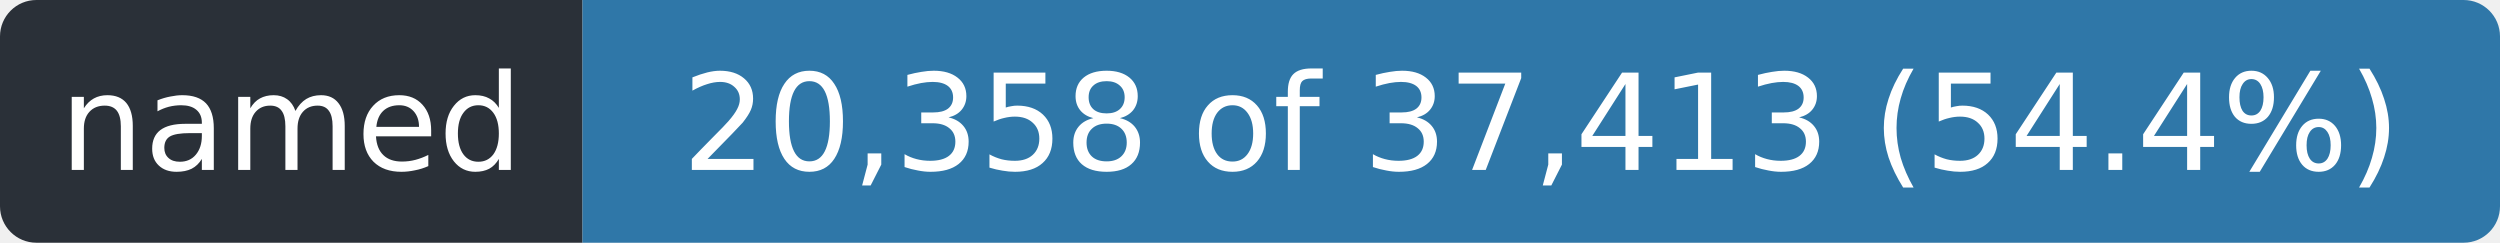
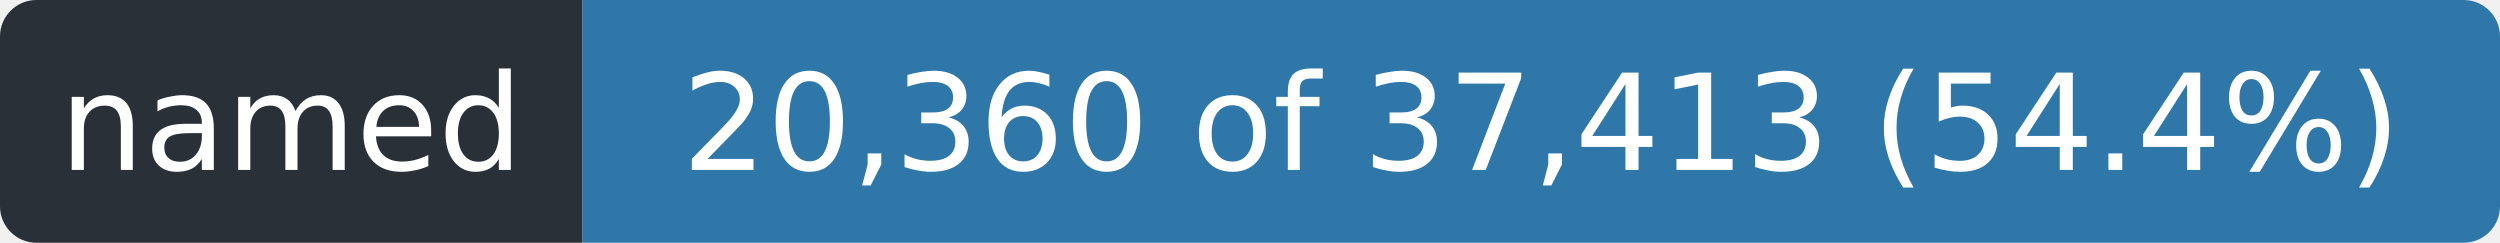
- <svg xmlns="http://www.w3.org/2000/svg" width="206" height="20" role="img" aria-label="named: 20,358 of 37,413 (54.4%)">
+ <svg xmlns="http://www.w3.org/2000/svg" width="206" height="20" role="img" aria-label="named: 20,360 of 37,413 (54.4%)">
  <clipPath id="r">
    <rect width="206" height="20" rx="3" />
  </clipPath>
  <g clip-path="url(#r)">
    <rect width="48" height="20" fill="#2a3038" />
    <rect x="48" width="158" height="20" fill="#2f77a8" />
  </g>
  <g fill="#fff" font-family="Verdana,Geneva,DejaVu Sans,sans-serif" font-size="11" text-anchor="middle">
    <text x="24.0" y="14" textLength="36">named</text>
-     <text x="127.0" y="14" textLength="146">20,358 of 37,413 (54.4%)</text>
+     <text x="127.0" y="14" textLength="146">20,360 of 37,413 (54.4%)</text>
  </g>
</svg>
